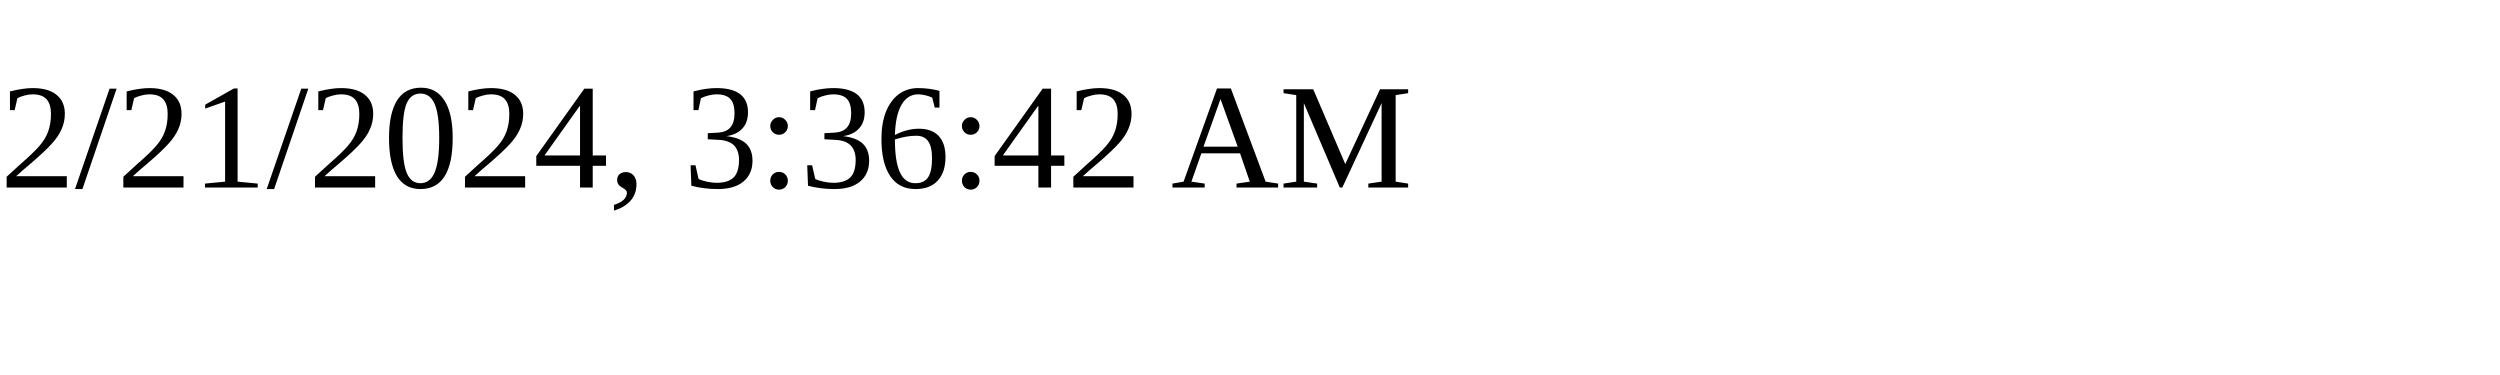
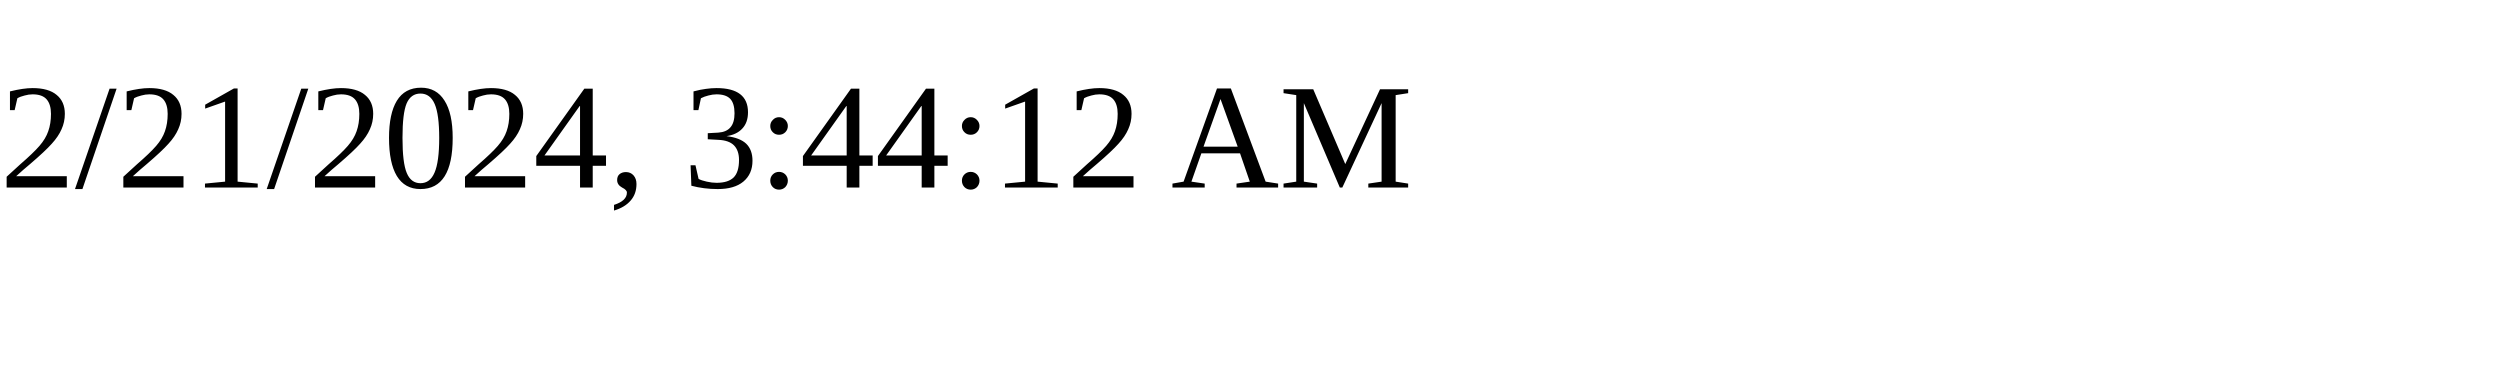
<svg xmlns="http://www.w3.org/2000/svg" height="30" width="200">
-   <text x="0" y="15">2/21/2024, 3:36:42 AM</text>
+   <text x="0" y="15">2/21/2024, 3:44:12 AM</text>
</svg>
